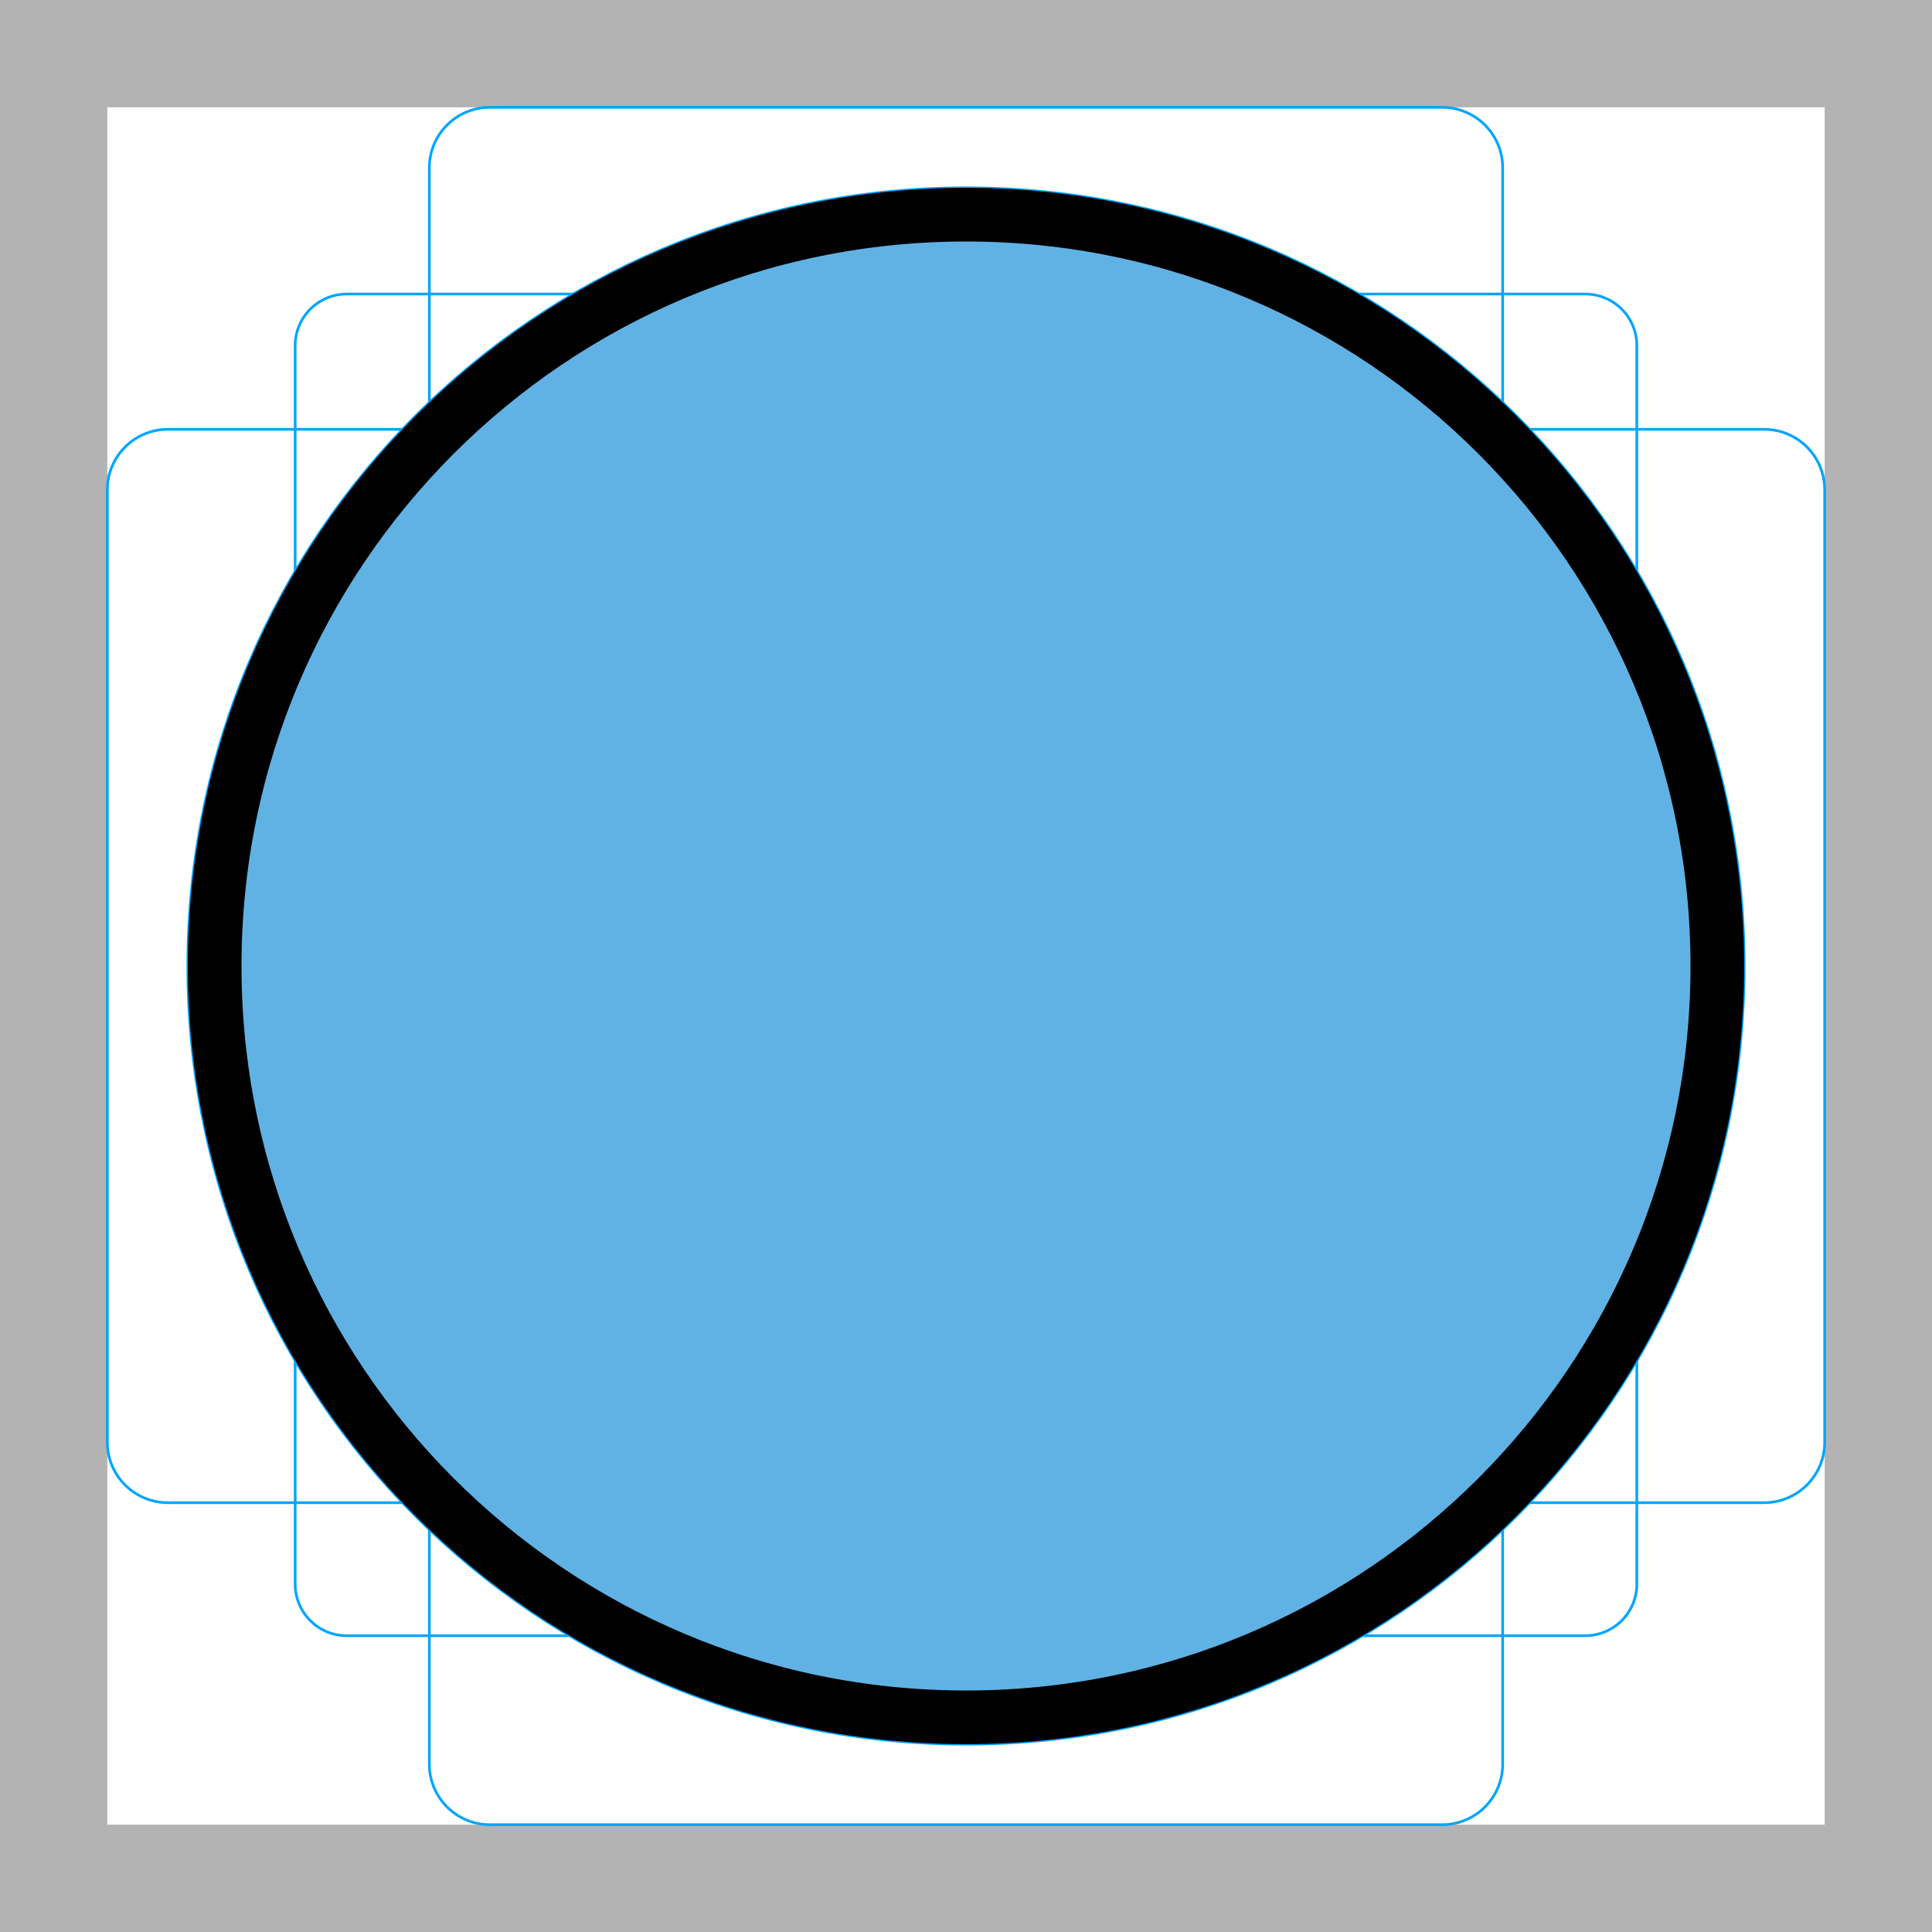
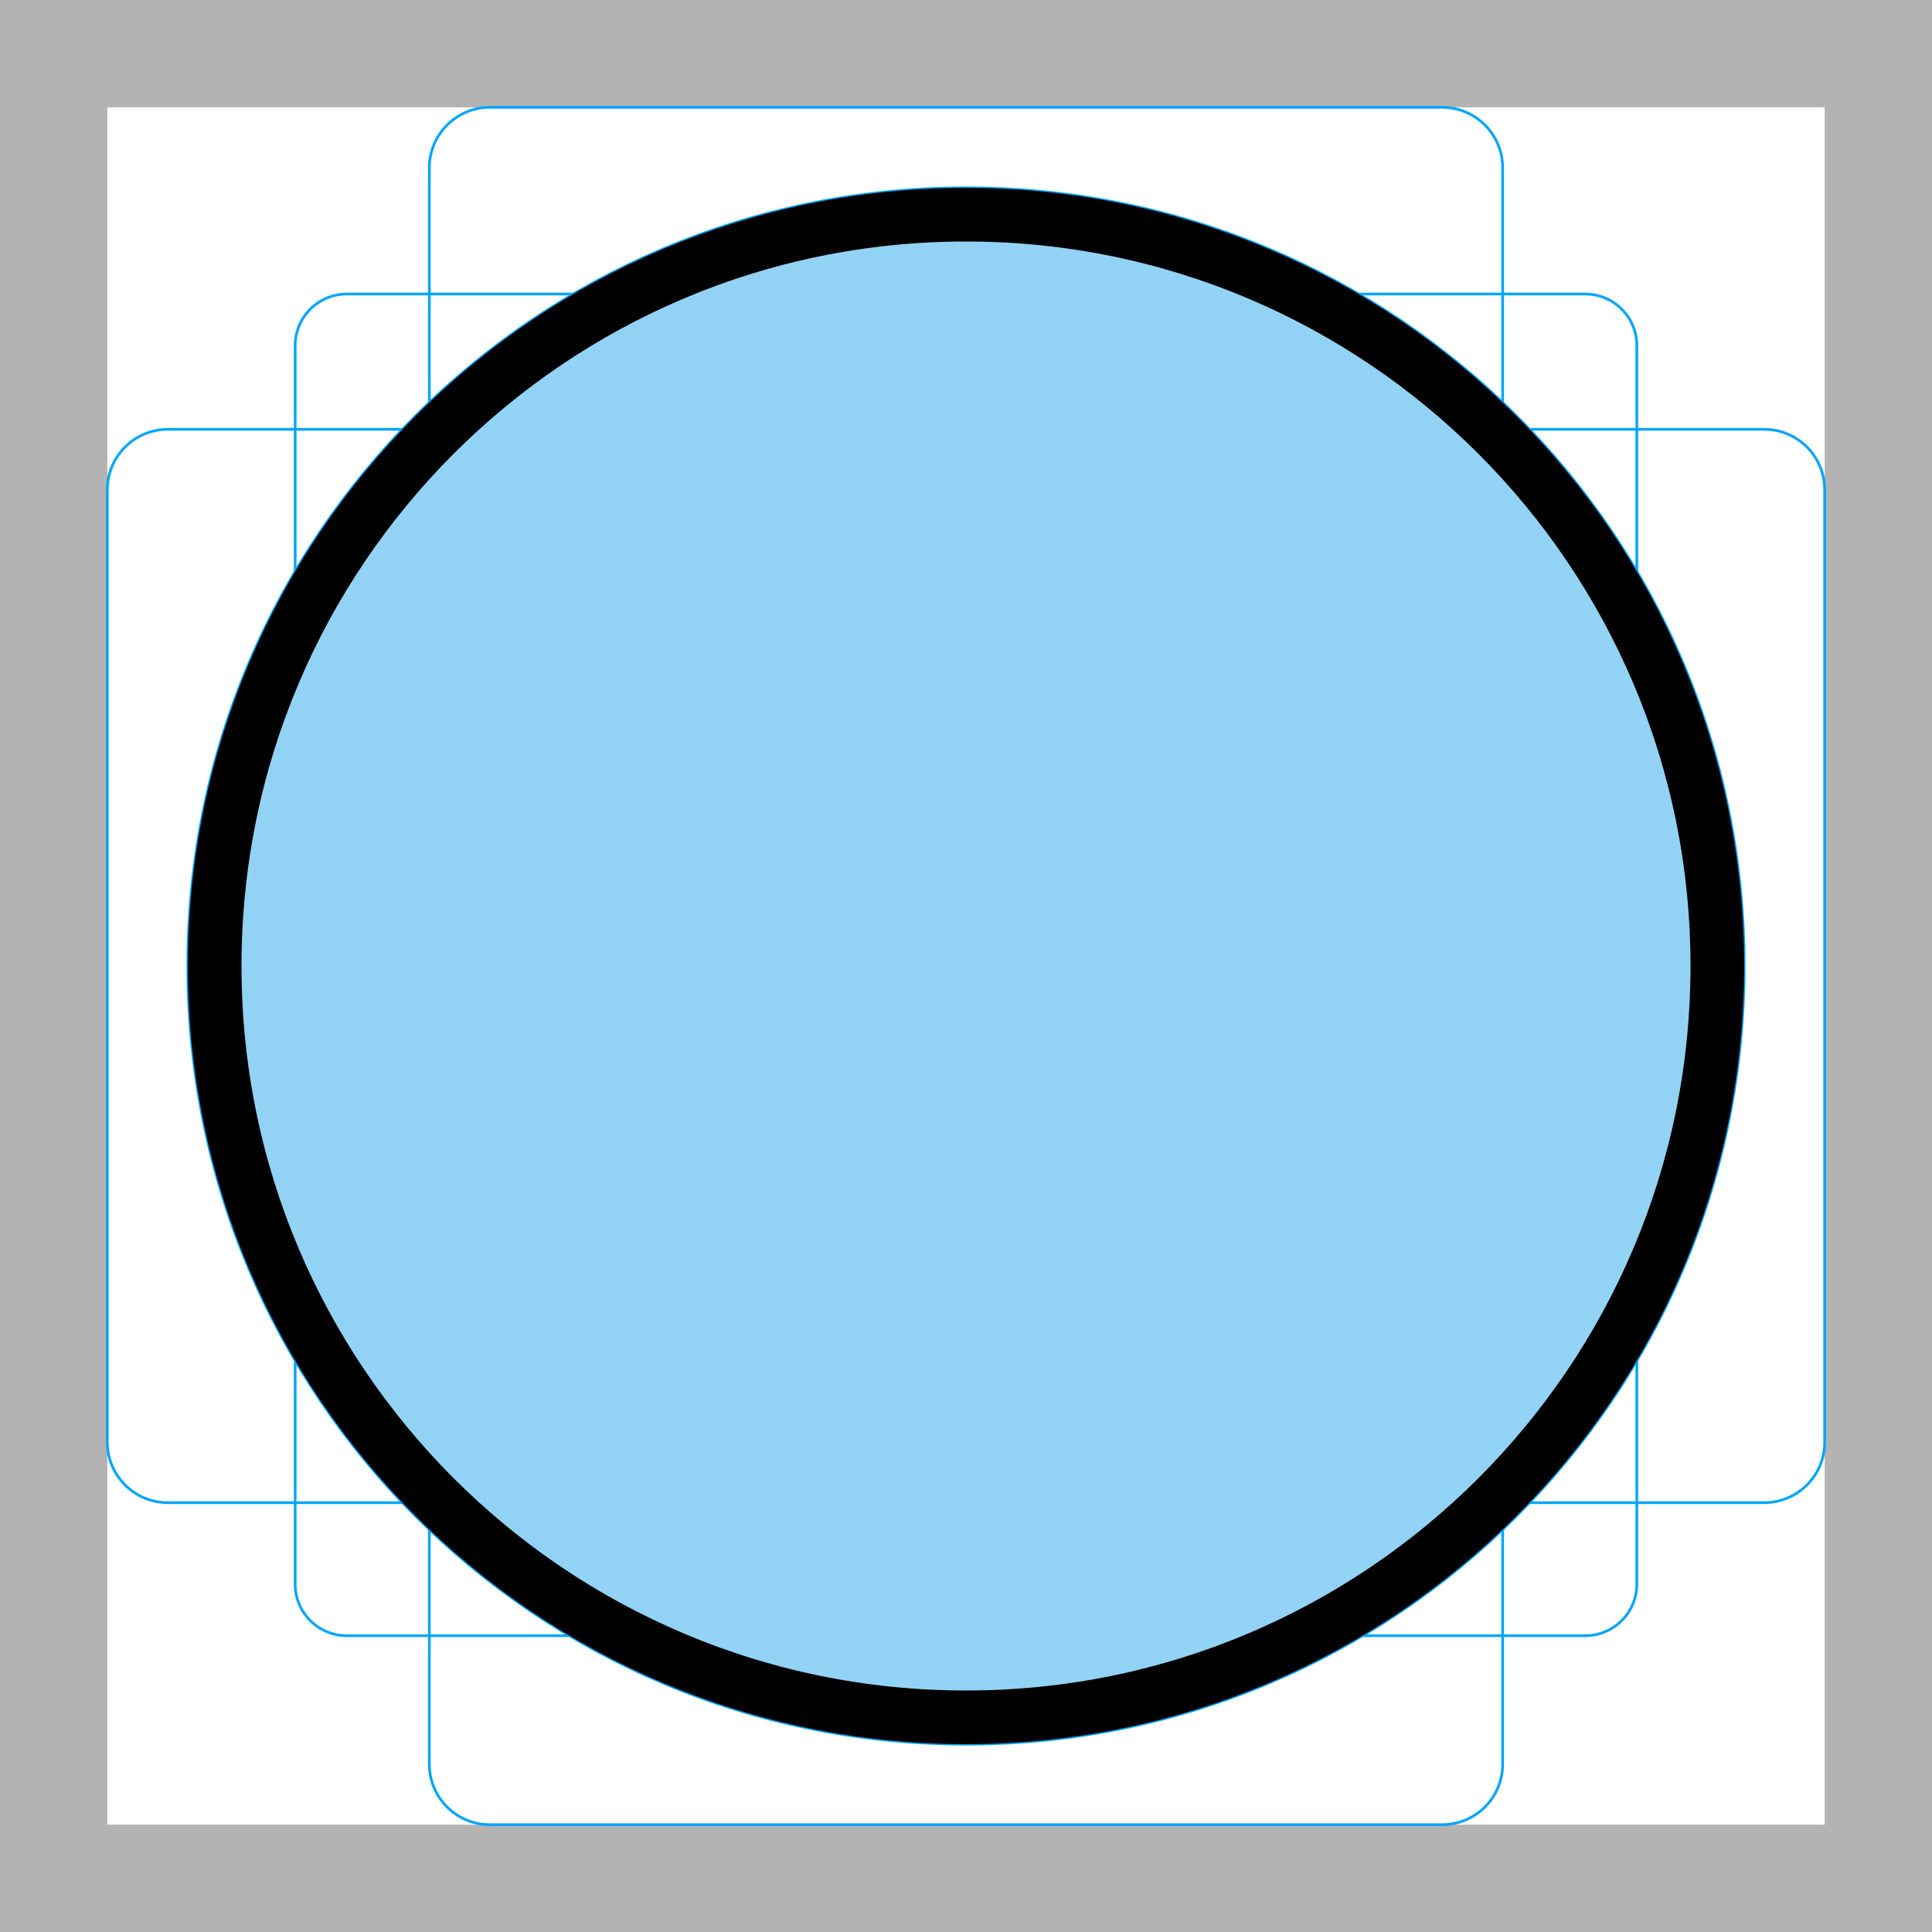
<svg xmlns="http://www.w3.org/2000/svg" id="emoji" viewBox="0 0 72 72">
  <g id="grid">
    <path fill="#b3b3b3" d="M68,4V68H4V4H68m4-4H0V72H72V0Z" />
    <path fill="none" stroke="#00a5ff" stroke-miterlimit="10" stroke-width="0.1" d="M12.923,10.958H59.077A1.923,1.923,0,0,1,61,12.881V59.035a1.923,1.923,0,0,1-1.923,1.923H12.923A1.923,1.923,0,0,1,11,59.035V12.881A1.923,1.923,0,0,1,12.923,10.958Z" />
    <rect x="16" y="4" rx="2.254" ry="2.254" width="40" height="64" fill="none" stroke="#00a5ff" stroke-miterlimit="10" stroke-width="0.1" />
    <rect x="16" y="4" rx="2.254" ry="2.254" width="40" height="64" transform="translate(72) rotate(90)" fill="none" stroke="#00a5ff" stroke-miterlimit="10" stroke-width="0.1" />
    <circle cx="36" cy="36" r="29" fill="none" stroke="#00a5ff" stroke-miterlimit="10" stroke-width="0.1" />
  </g>
  <g id="color">
-     <circle cx="36" cy="36" r="28" fill="#61b2e4" />
+     <circle cx="36" cy="36" r="28" fill="#92d3f5" />
  </g>
  <g id="line">
    <circle cx="36" cy="36" r="28" fill="none" stroke="#000" stroke-linejoin="round" stroke-width="2" />
  </g>
</svg>
